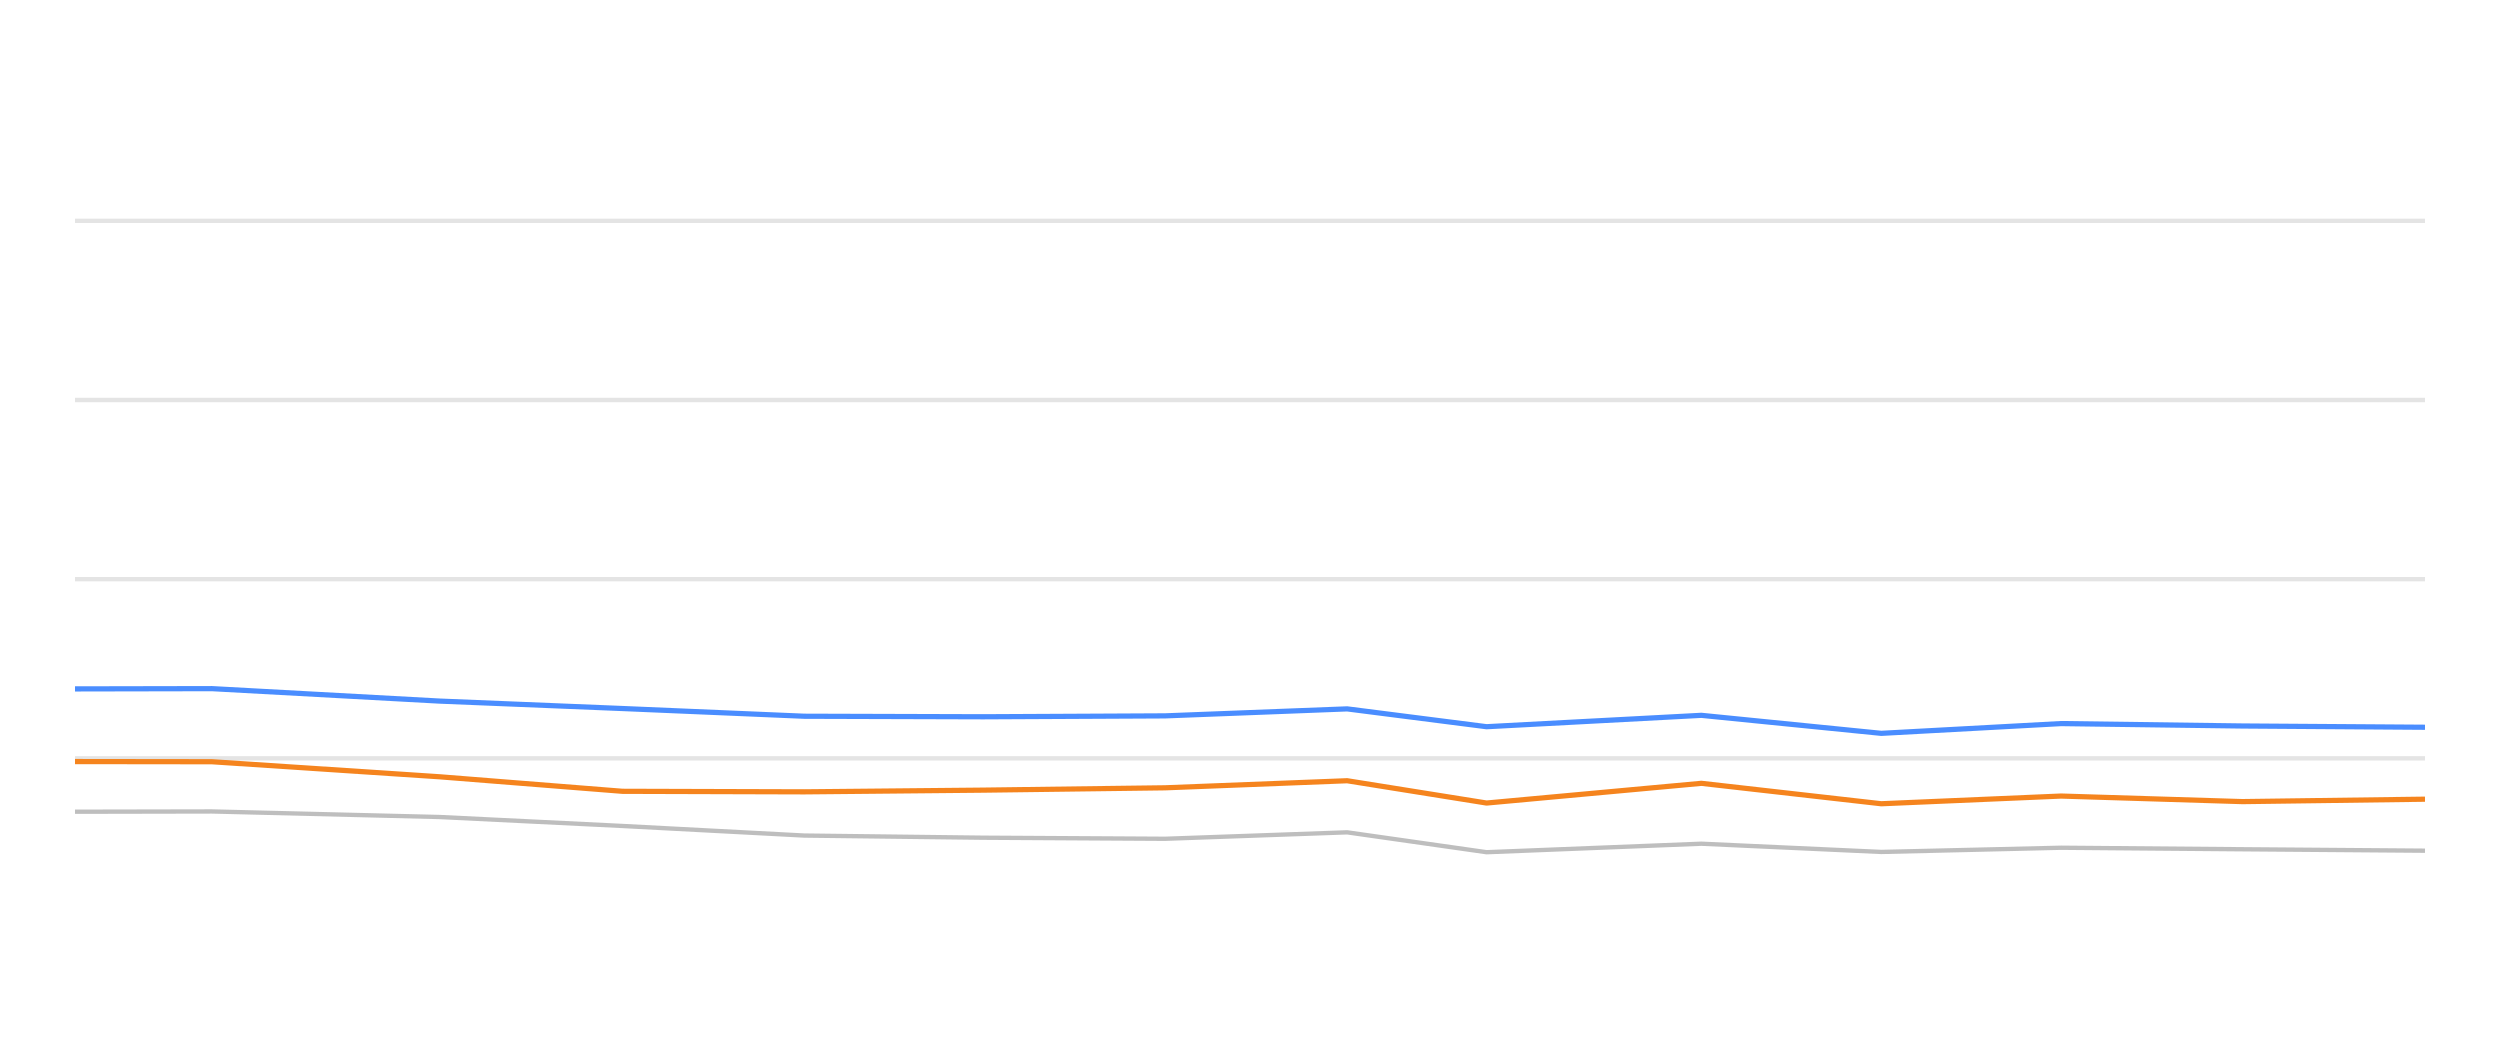
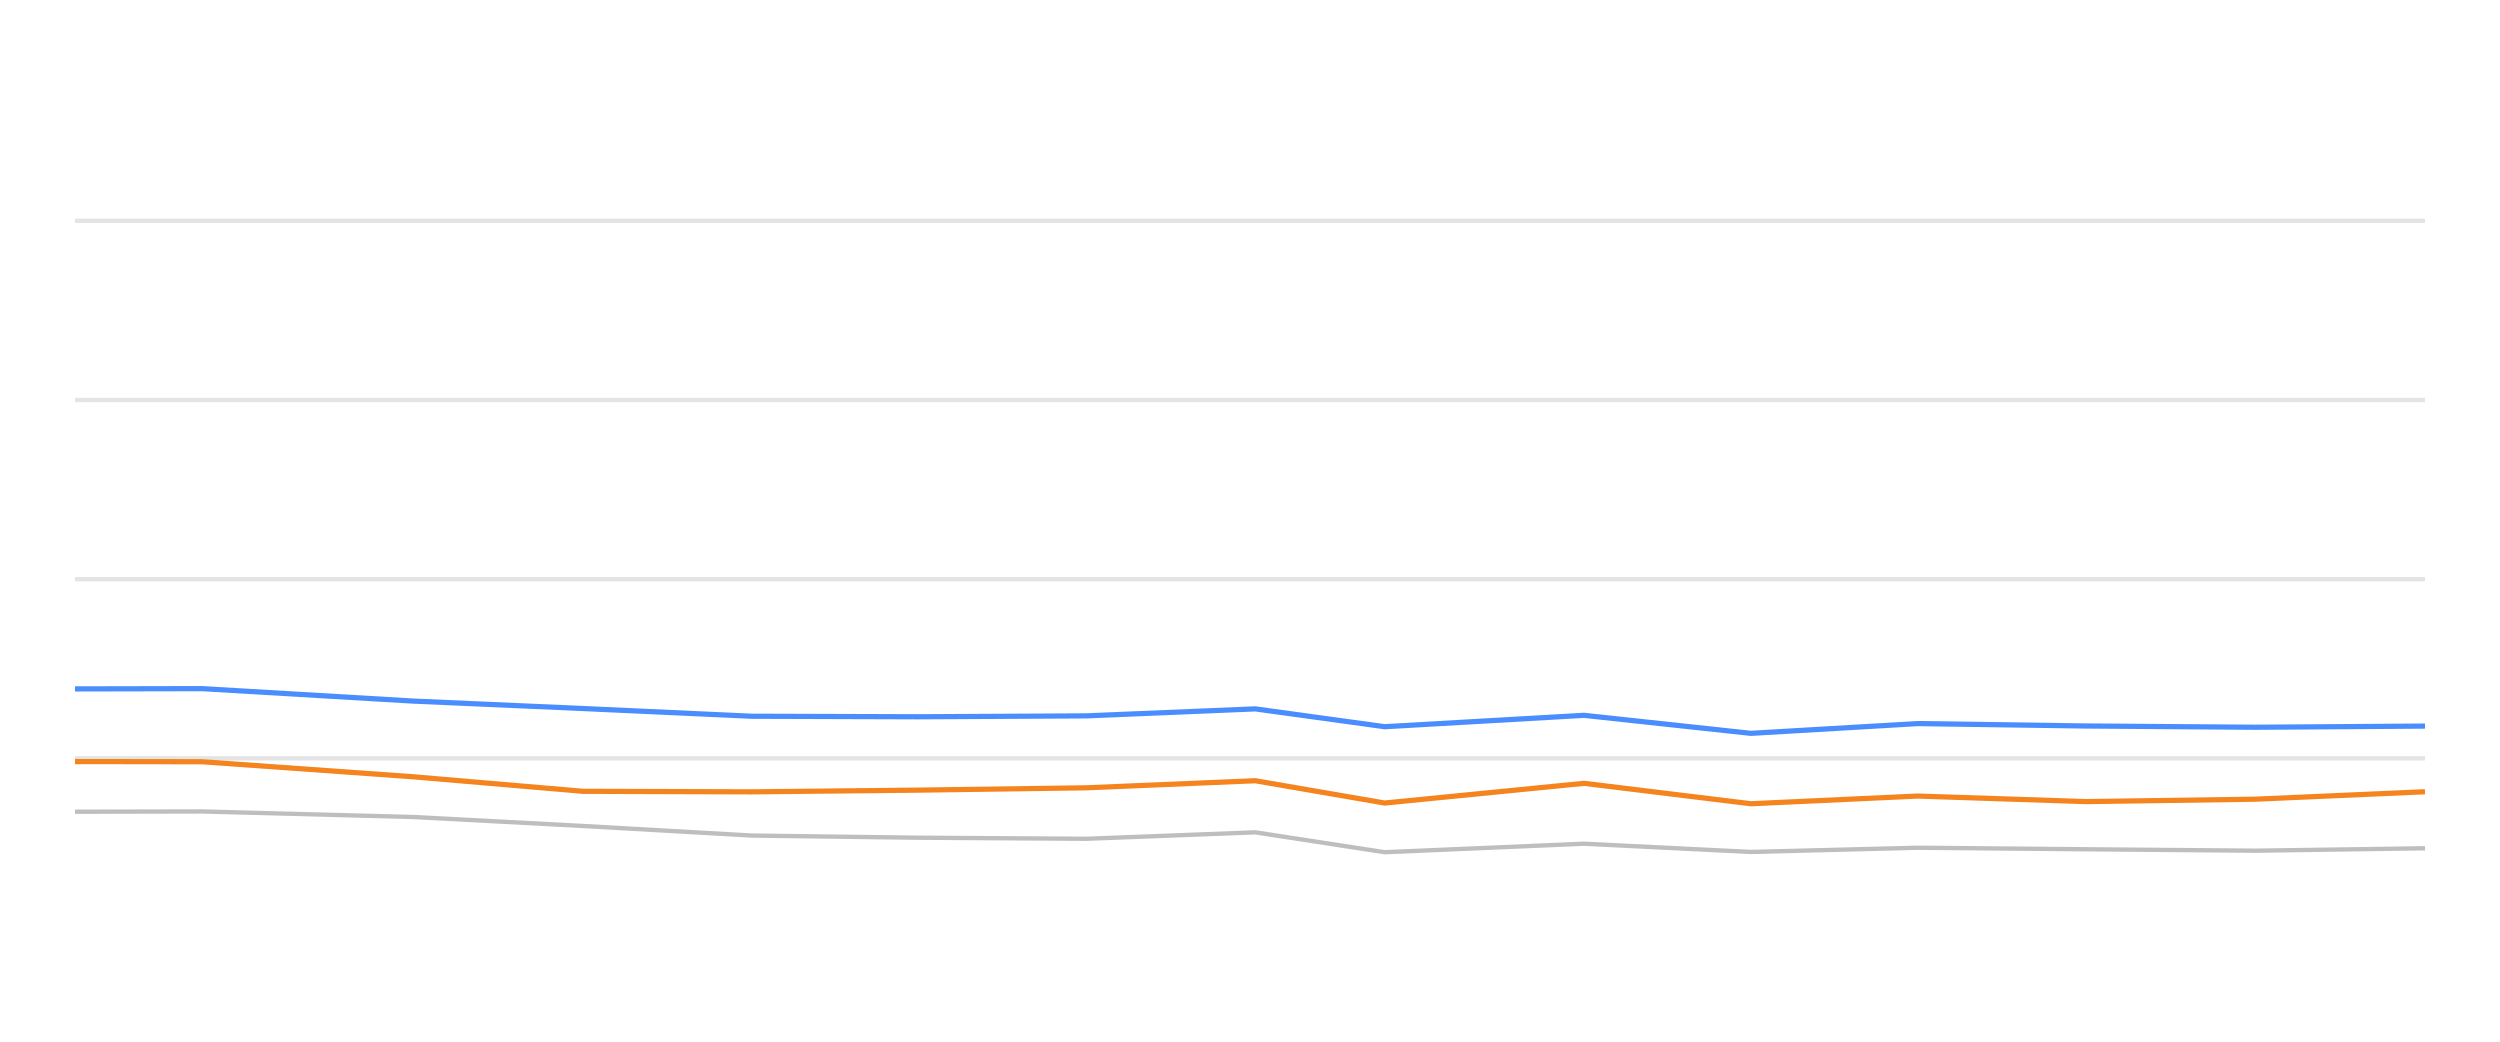
<svg xmlns="http://www.w3.org/2000/svg" width="288pt" height="120pt" viewBox="0 0 288 120" version="1.1">
  <defs>
    <style type="text/css">*{stroke-linejoin: round; stroke-linecap: butt}</style>
  </defs>
  <g id="figure_1">
    <g id="patch_1">
      <path d="M 0 120  L 288 120  L 288 0  L 0 0  L 0 120  z " style="fill: none; opacity: 0" />
    </g>
    <g id="axes_1">
      <g id="patch_2">
        <path d="M 8.64 108  L 279.36 108  L 279.36 4.8  L 8.64 4.8  L 8.64 108  z " style="fill: none" />
      </g>
      <g id="matplotlib.axis_1" />
      <g id="matplotlib.axis_2" />
      <g id="line2d_1">
-         <path d="M 8.64 87.36  L 279.36 87.36  " clip-path="url(#p15659d3ff8)" style="fill: none; stroke: #b2b2b2; stroke-opacity: 0.35; stroke-width: 0.5; stroke-linecap: square" />
+         <path d="M 8.64 87.36  L 279.36 87.36  " clip-path="url(#p70d28d5ea1)" style="fill: none; stroke: #b2b2b2; stroke-opacity: 0.35; stroke-width: 0.5; stroke-linecap: square" />
      </g>
      <g id="line2d_2">
-         <path d="M 8.64 66.72  L 279.36 66.72  " clip-path="url(#p15659d3ff8)" style="fill: none; stroke: #b2b2b2; stroke-opacity: 0.35; stroke-width: 0.5; stroke-linecap: square" />
+         <path d="M 8.64 66.72  L 279.36 66.72  " clip-path="url(#p70d28d5ea1)" style="fill: none; stroke: #b2b2b2; stroke-opacity: 0.35; stroke-width: 0.5; stroke-linecap: square" />
      </g>
      <g id="line2d_3">
-         <path d="M 8.64 46.08  L 279.36 46.08  " clip-path="url(#p15659d3ff8)" style="fill: none; stroke: #b2b2b2; stroke-opacity: 0.35; stroke-width: 0.5; stroke-linecap: square" />
+         <path d="M 8.64 46.08  L 279.36 46.08  " clip-path="url(#p70d28d5ea1)" style="fill: none; stroke: #b2b2b2; stroke-opacity: 0.35; stroke-width: 0.5; stroke-linecap: square" />
      </g>
      <g id="line2d_4">
-         <path d="M 8.64 25.44  L 279.36 25.44  " clip-path="url(#p15659d3ff8)" style="fill: none; stroke: #b2b2b2; stroke-opacity: 0.35; stroke-width: 0.5; stroke-linecap: square" />
+         <path d="M 8.64 25.44  L 279.36 25.44  " clip-path="url(#p70d28d5ea1)" style="fill: none; stroke: #b2b2b2; stroke-opacity: 0.35; stroke-width: 0.5; stroke-linecap: square" />
      </g>
      <g id="line2d_5">
-         <path d="M 8.64 93.511  L 24.411 93.48  L 50.653 94.12  L 71.712 95.152  L 92.652 96.256  L 113.267 96.504  L 134.217 96.627  L 155.19 95.884  L 171.253 98.175  L 195.997 97.195  L 216.725 98.144  L 237.441 97.659  L 258.336 97.835  L 279.36 98  " clip-path="url(#p15659d3ff8)" style="fill: none; stroke: #bebebe; stroke-width: 0.5; stroke-linecap: round" />
+         <path d="M 8.64 93.511  L 23.273 93.48  L 47.62 94.12  L 67.16 95.152  L 86.589 96.256  L 105.716 96.504  L 125.153 96.627  L 144.612 95.884  L 159.516 98.175  L 182.475 97.195  L 201.706 98.144  L 220.927 97.659  L 240.314 97.835  L 259.82 98  L 279.36 97.721  " clip-path="url(#p70d28d5ea1)" style="fill: none; stroke: #bebebe; stroke-width: 0.5; stroke-linecap: round" />
      </g>
      <g id="line2d_6">
-         <path d="M 8.64 79.362  L 24.411 79.331  L 50.653 80.766  L 71.712 81.622  L 92.652 82.51  L 113.267 82.572  L 134.217 82.468  L 155.19 81.663  L 171.253 83.717  L 195.997 82.406  L 216.725 84.481  L 237.441 83.356  L 258.336 83.634  L 279.36 83.779  " clip-path="url(#p15659d3ff8)" style="fill: none; stroke: #4a8dff; stroke-width: 0.6" />
+         <path d="M 8.64 79.362  L 23.273 79.331  L 47.62 80.766  L 67.16 81.622  L 86.589 82.51  L 105.716 82.572  L 125.153 82.468  L 144.612 81.663  L 159.516 83.717  L 182.475 82.406  L 201.706 84.481  L 220.927 83.356  L 240.314 83.634  L 259.82 83.779  L 279.36 83.645  " clip-path="url(#p70d28d5ea1)" style="fill: none; stroke: #4a8dff; stroke-width: 0.6" />
      </g>
      <g id="line2d_7">
-         <path d="M 8.64 87.732  L 24.411 87.752  L 50.653 89.486  L 71.712 91.158  L 92.652 91.22  L 113.267 91.024  L 134.217 90.755  L 155.19 89.94  L 171.253 92.51  L 195.997 90.239  L 216.725 92.592  L 237.441 91.705  L 258.336 92.345  L 279.36 92.066  " clip-path="url(#p15659d3ff8)" style="fill: none; stroke: #f5841e; stroke-width: 0.6" />
+         <path d="M 8.64 87.732  L 23.273 87.752  L 47.62 89.486  L 67.16 91.158  L 86.589 91.22  L 105.716 91.024  L 125.153 90.755  L 144.612 89.94  L 159.516 92.51  L 182.475 90.239  L 201.706 92.592  L 220.927 91.705  L 240.314 92.345  L 259.82 92.066  L 279.36 91.209  " clip-path="url(#p70d28d5ea1)" style="fill: none; stroke: #f5841e; stroke-width: 0.6" />
      </g>
    </g>
  </g>
  <defs>
-     <clipPath id="p15659d3ff8">
+     <clipPath id="p70d28d5ea1">
      <rect x="8.64" y="4.8" width="270.72" height="103.2" />
    </clipPath>
  </defs>
</svg>
